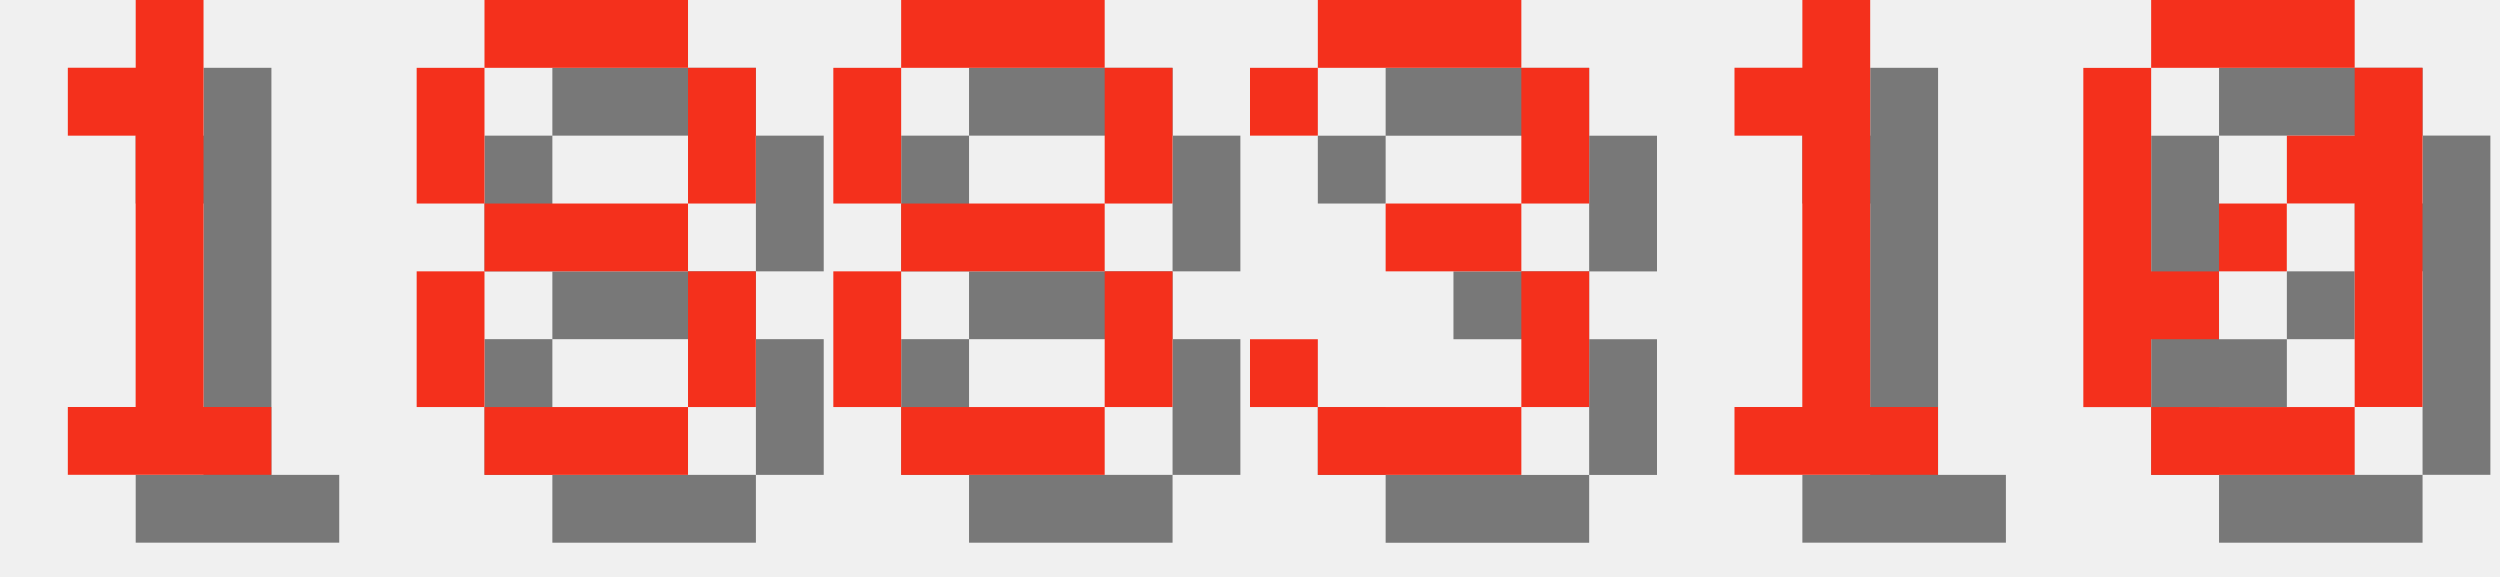
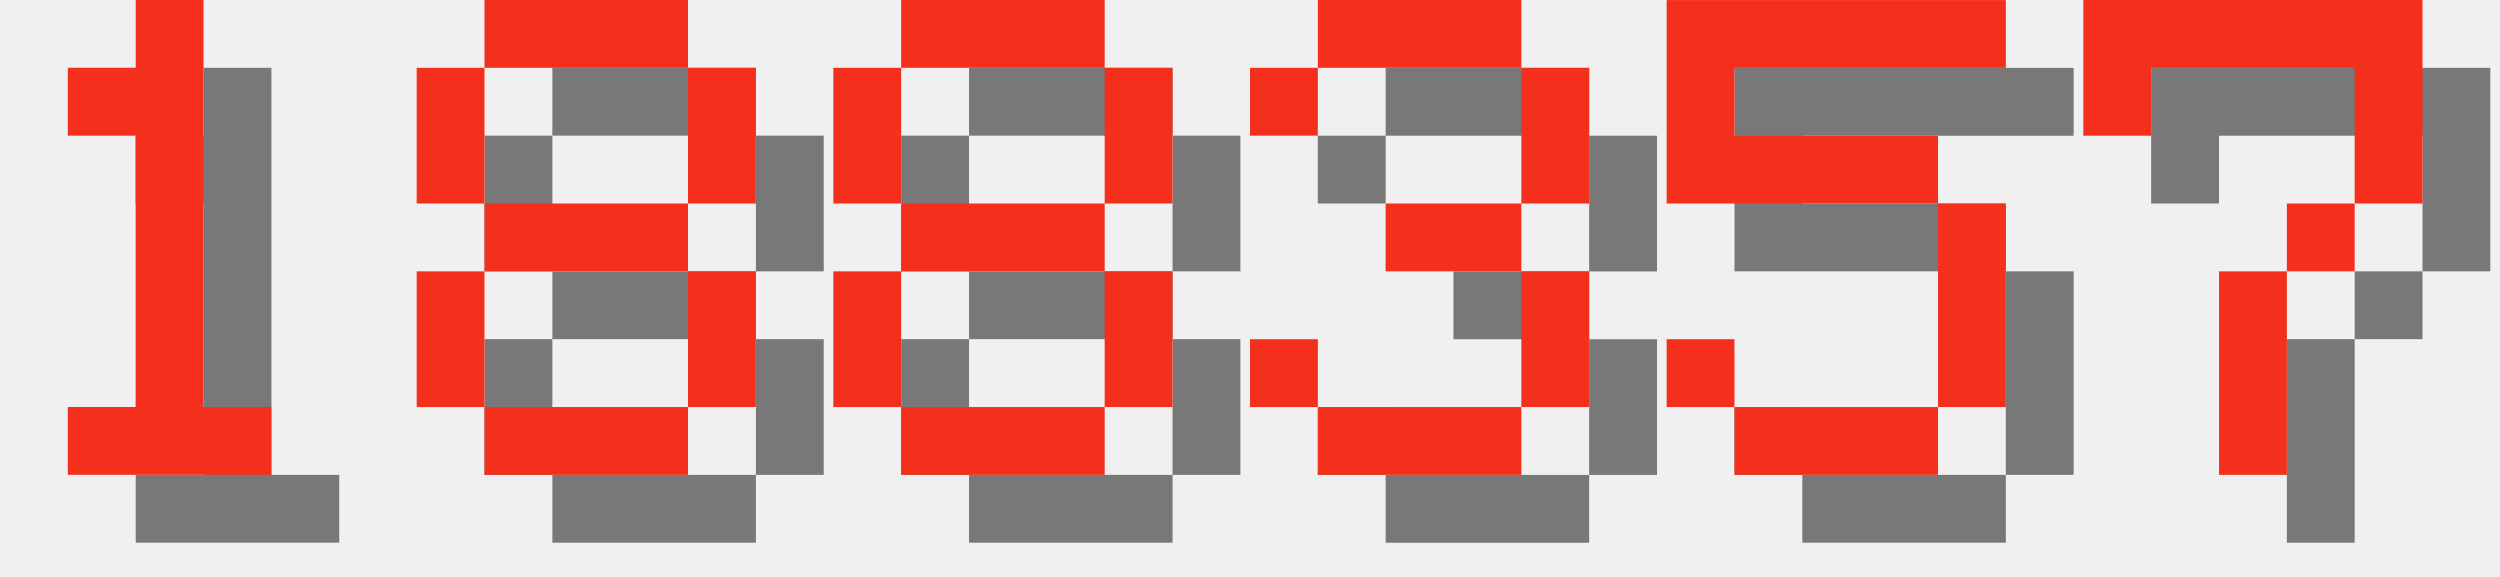
<svg xmlns="http://www.w3.org/2000/svg" version="1.1" width="156.0" height="36">
  <style>
        .text-foreground {
            fill: #F4301C;
        }
        .text-shadow {
            fill: #000000;
            fill-opacity: 0.5;
        }
    </style>
  <g class="digit" id="digit_1" transform="translate(0.0, 0), scale(4)">
    <path id="digit_1_shadow" class="text-shadow" d="m2.117 2.117v1.058h1.058v4.233h-1.058v1.058h3.175v-1.058h-1.058v-6.35h-1.058v1.058h-1.058z" fill-opacity=".5" style="paint-order:stroke fill markers" />
    <path id="digit_1_fg" class="text-foreground" d="m1.058 1.058v1.058h1.058v4.233h-1.058v1.058h3.175v-1.058h-1.058v-6.35h-1.058v1.058h-1.058z" fill="#fff" style="paint-order:stroke fill markers" />
  </g>
  <g class="digit" id="digit_8" transform="translate(26.0, 0), scale(4)">
    <path id="digit_8_shadow" class="text-shadow" d="m2.117 1.058v1.058h3.175v-1.058h-3.175zm3.175 1.058v2.117h1.058v-2.117h-1.058zm0 2.117h-3.175v1.058h3.175v-1.058zm0 1.058v2.117h1.058v-2.117h-1.058zm0 2.117h-3.175v1.058h3.175v-1.058zm-3.175 0v-2.117h-1.058v2.117h1.058zm0-3.175v-2.117h-1.058v2.117h1.058z" fill-opacity=".5" style="paint-order:stroke fill markers" />
    <path id="digit_8_fg" class="text-foreground" d="m1.058 0v1.058h3.175v-1.058h-3.175zm3.175 1.058v2.117h1.058v-2.117h-1.058zm0 2.117h-3.175v1.058h3.175v-1.058zm0 1.058v2.117h1.058v-2.117h-1.058zm0 2.117h-3.175v1.058h3.175v-1.058zm-3.175 0v-2.117h-1.058v2.117h1.058zm0-3.175v-2.117h-1.058v2.117h1.058z" fill="#fff" style="paint-order:stroke fill markers" />
  </g>
  <g class="digit" id="digit_8" transform="translate(52.0, 0), scale(4)">
    <path id="digit_8_shadow" class="text-shadow" d="m2.117 1.058v1.058h3.175v-1.058h-3.175zm3.175 1.058v2.117h1.058v-2.117h-1.058zm0 2.117h-3.175v1.058h3.175v-1.058zm0 1.058v2.117h1.058v-2.117h-1.058zm0 2.117h-3.175v1.058h3.175v-1.058zm-3.175 0v-2.117h-1.058v2.117h1.058zm0-3.175v-2.117h-1.058v2.117h1.058z" fill-opacity=".5" style="paint-order:stroke fill markers" />
    <path id="digit_8_fg" class="text-foreground" d="m1.058 0v1.058h3.175v-1.058h-3.175zm3.175 1.058v2.117h1.058v-2.117h-1.058zm0 2.117h-3.175v1.058h3.175v-1.058zm0 1.058v2.117h1.058v-2.117h-1.058zm0 2.117h-3.175v1.058h3.175v-1.058zm-3.175 0v-2.117h-1.058v2.117h1.058zm0-3.175v-2.117h-1.058v2.117h1.058z" fill="#fff" style="paint-order:stroke fill markers" />
  </g>
  <g class="digit" id="digit_3" transform="translate(78.0, 0), scale(4)">
    <path id="digit_3_shadow" class="text-shadow" d="m1.058 2.117v1.058h1.058v-1.058h3.175v2.117h-2.117v1.058h2.117v2.117h-3.175v-1.058h-1.058v1.058h1.058v1.058h3.175v-1.058h1.058v-2.117h-1.058v-1.058h1.058v-2.117h-1.058v-1.058h-3.175v1.058h-1.058z" fill-opacity=".5" style="paint-order:stroke fill markers" />
    <path id="digit_3_fg" class="text-foreground" d="m0 1.058v1.058h1.058v-1.058h3.175v2.117h-2.117v1.058h2.117v2.117h-3.175v-1.058h-1.058v1.058h1.058v1.058h3.175v-1.058h1.058v-2.117h-1.058v-1.058h1.058v-2.117h-1.058v-1.058h-3.175v1.058h-1.058z" fill="#fff" style="paint-order:stroke fill markers" />
  </g>
-   <g class="digit" id="digit_1" transform="translate(104.0, 0), scale(4)">
-     <path id="digit_1_shadow" class="text-shadow" d="m2.117 2.117v1.058h1.058v4.233h-1.058v1.058h3.175v-1.058h-1.058v-6.35h-1.058v1.058h-1.058z" fill-opacity=".5" style="paint-order:stroke fill markers" />
-     <path id="digit_1_fg" class="text-foreground" d="m1.058 1.058v1.058h1.058v4.233h-1.058v1.058h3.175v-1.058h-1.058v-6.35h-1.058v1.058h-1.058z" fill="#fff" style="paint-order:stroke fill markers" />
+   <g class="digit" id="digit_5" transform="translate(104.0, 0), scale(4)">
+     <path id="digit_5_shadow" class="text-shadow" d="m1.058 1.058v3.175h4.233v3.175h-3.175v-1.058h-1.058v1.058h1.058v1.058h3.175v-1.058h1.058v-3.175h-1.058v-1.058h-3.175v-1.058h4.233v-1.058h-5.292z" fill-opacity=".5" style="paint-order:stroke fill markers" />
+     <path id="digit_5_fg" class="text-foreground" d="m0 0v3.175h4.233v3.175h-3.175v-1.058h-1.058v1.058h1.058v1.058h3.175v-1.058h1.058v-3.175h-1.058v-1.058h-3.175v-1.058h4.233v-1.058h-5.292z" fill="#fff" style="paint-order:stroke fill markers" />
  </g>
-   <g class="digit" id="digit_0" transform="translate(130.0, 0), scale(4)">
-     <path id="digit_0_shadow" class="text-shadow" d="m2.117 1.058v1.058h3.175v-1.058h-3.175zm3.175 1.058v1.058h-1.058v1.058h1.058v3.175h1.058v-5.292h-1.058zm0 5.292h-3.175v1.058h3.175v-1.058zm-3.175 0v-1.058h1.058v-1.058h-1.058v-3.175h-1.058v5.292h1.058zm1.058-2.117h1.058v-1.058h-1.058v1.058z" fill-opacity=".5" style="paint-order:stroke fill markers" />
-     <path id="digit_0_fg" class="text-foreground" d="m1.058 0v1.058h3.175v-1.058h-3.175zm3.175 1.058v1.058h-1.058v1.058h1.058v3.175h1.058v-5.292h-1.058zm0 5.292h-3.175v1.058h3.175v-1.058zm-3.175 0v-1.058h1.058v-1.058h-1.058v-3.175h-1.058v5.292h1.058zm1.058-2.117h1.058v-1.058h-1.058v1.058z" fill="#fff" style="paint-order:stroke fill markers" />
+   <g class="digit" id="digit_7" transform="translate(130.0, 0), scale(4)">
+     <path id="digit_7_shadow" class="text-shadow" d="m1.058 1.058 2e-6 2.117h1.058v-1.058h3.175v1.058l2e-7 1.058h-1.058v1.058h-1.058l4e-7 3.175 1.058 1e-7v-3.175h1.058v-1.058h1.058l5e-7 -1.058v-2.117z" fill-opacity=".5" style="paint-order:stroke fill markers" />
+     <path id="digit_7_fg" class="text-foreground" d="m0 0 2e-6 2.117h1.058v-1.058h3.175v1.058l2e-7 1.058h-1.058v1.058h-1.058l4e-7 3.175 1.058 1e-7v-3.175h1.058v-1.058h1.058l5e-7 -1.058v-2.117z" fill="#fff" style="paint-order:stroke fill markers" />
  </g>
</svg>
